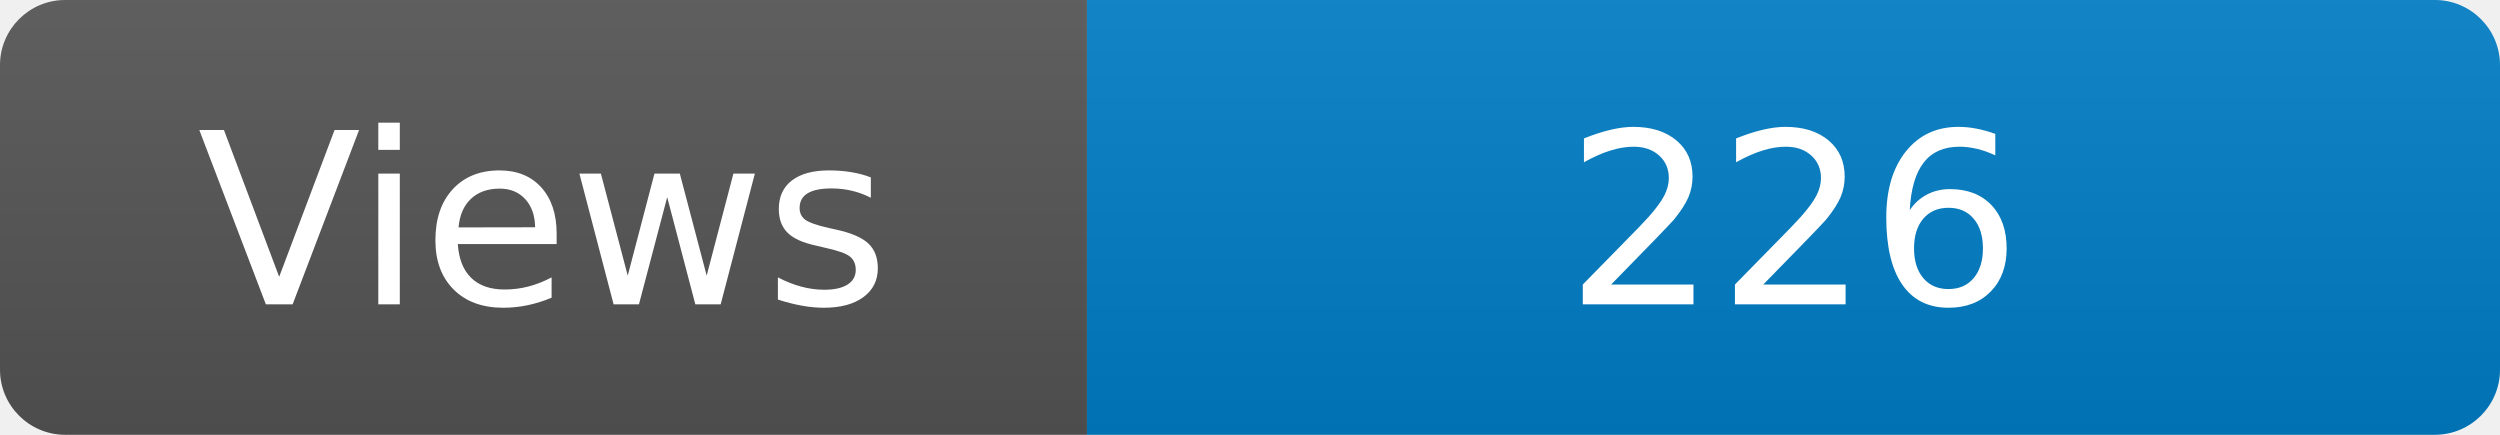
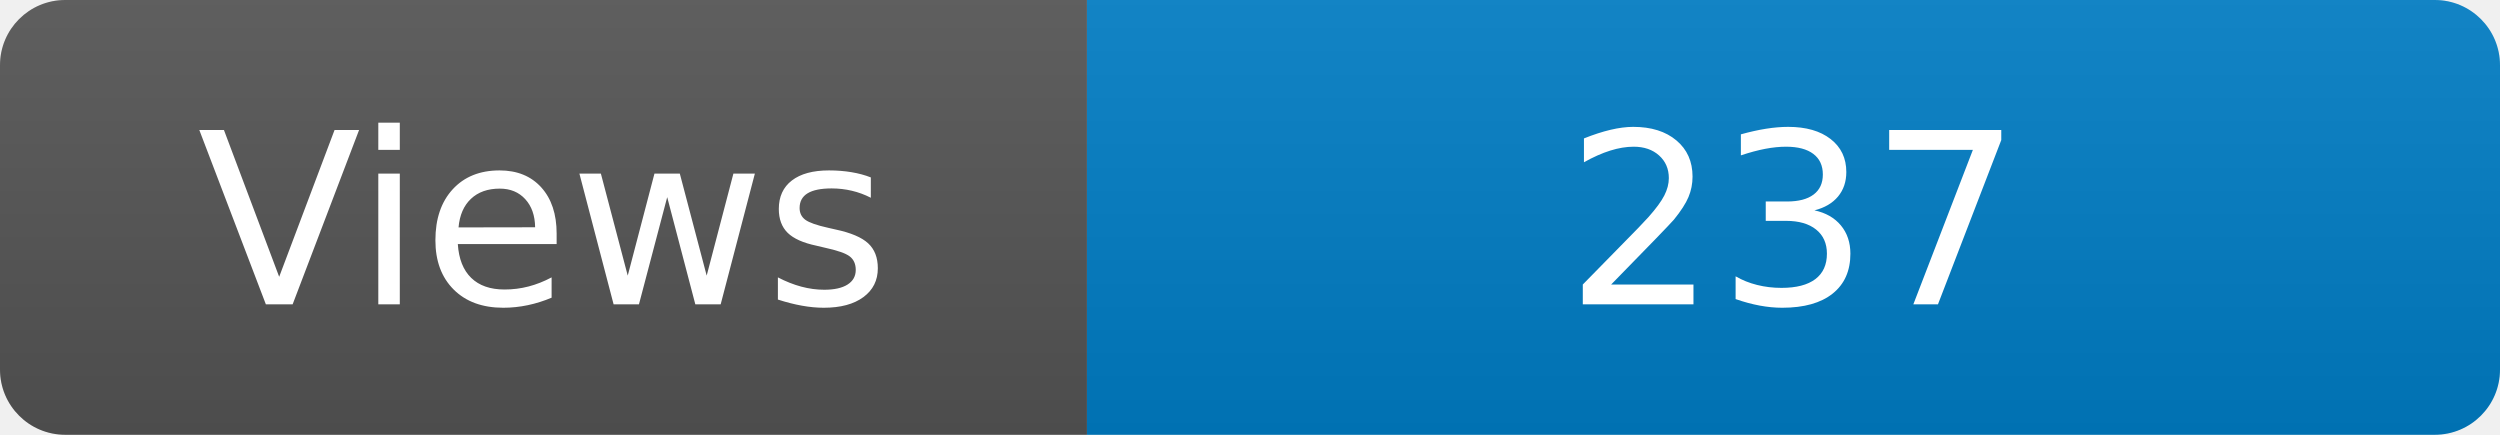
<svg xmlns="http://www.w3.org/2000/svg" width="115" height="20" role="img" aria-label="Maintained?: yes">
  <linearGradient id="s" x2="0" y2="100%">
    <stop offset="0" stop-color="#bbb" stop-opacity=".1" />
    <stop offset="1" stop-opacity=".1" />
  </linearGradient>
  <clipPath id="r">
    <rect width="115" height="20" rx="3" fill="#fff" />
  </clipPath>
  <g clip-path="url(#r)">
    <rect width="50" height="20" fill="#555" />
    <rect x="50" width="160" height="20" fill="#007ec6" />
    <rect width="115" height="20" fill="url(#s)" />
  </g>
  <g fill="#fff" text-anchor="middle" font-family="Verdana,Geneva,DejaVu Sans,sans-serif" font-size="110">
    <text x="250" y="140" transform="scale(.1)" fill="#fff">Views</text>
-     <text x="825" y="140" transform="scale(.1)" fill="#fff">226</text>
+     <text x="825" y="140" transform="scale(.1)" fill="#fff">237</text>
  </g>
</svg>
